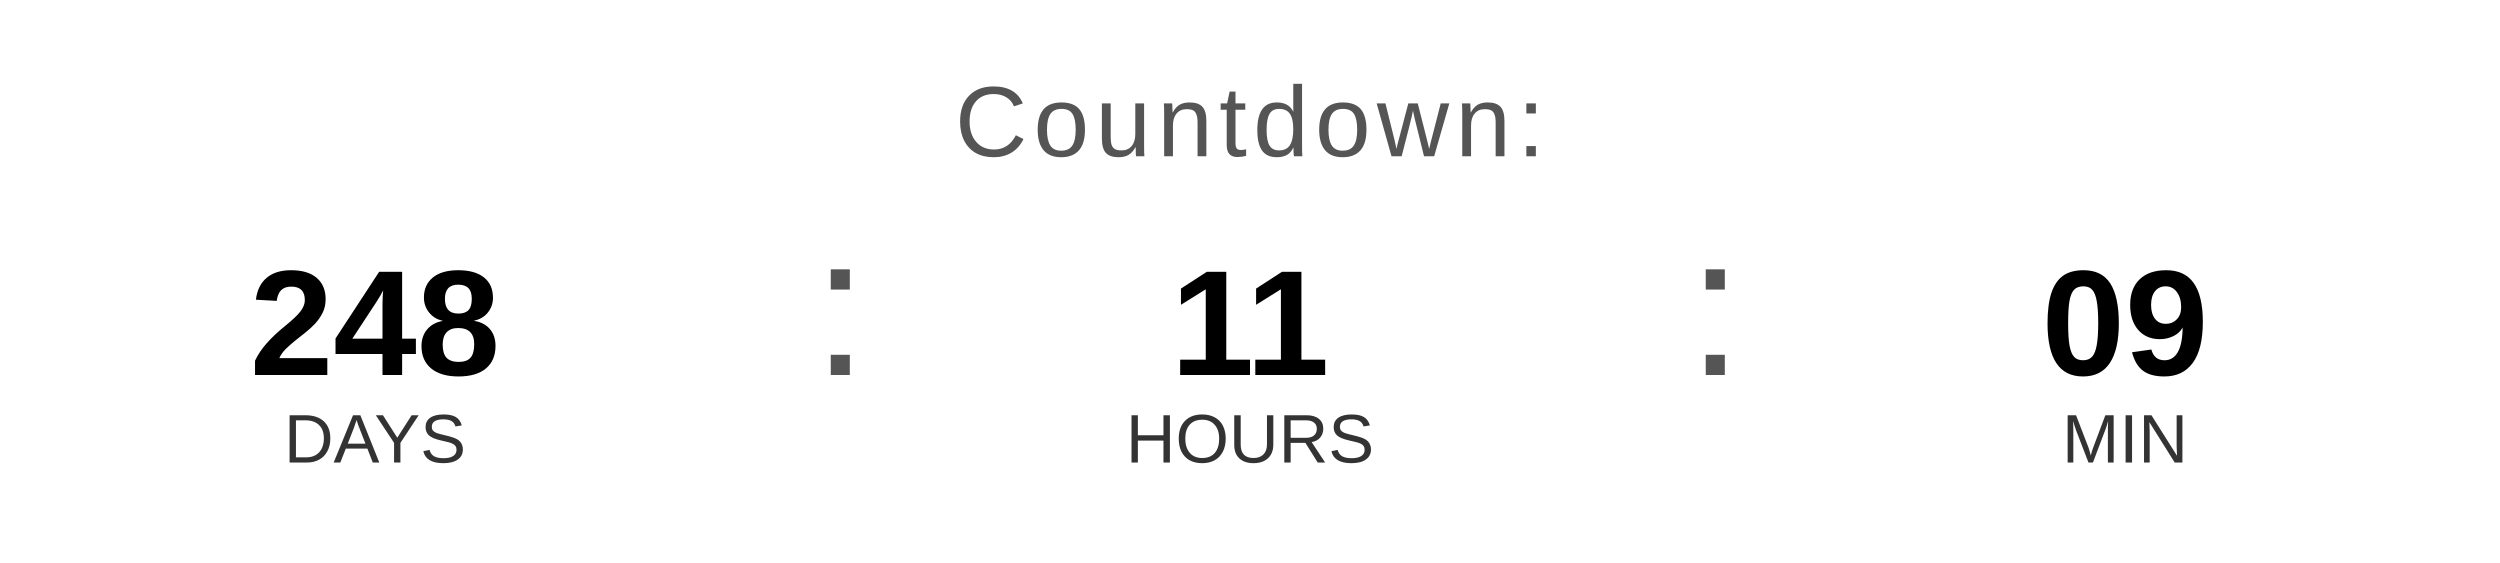
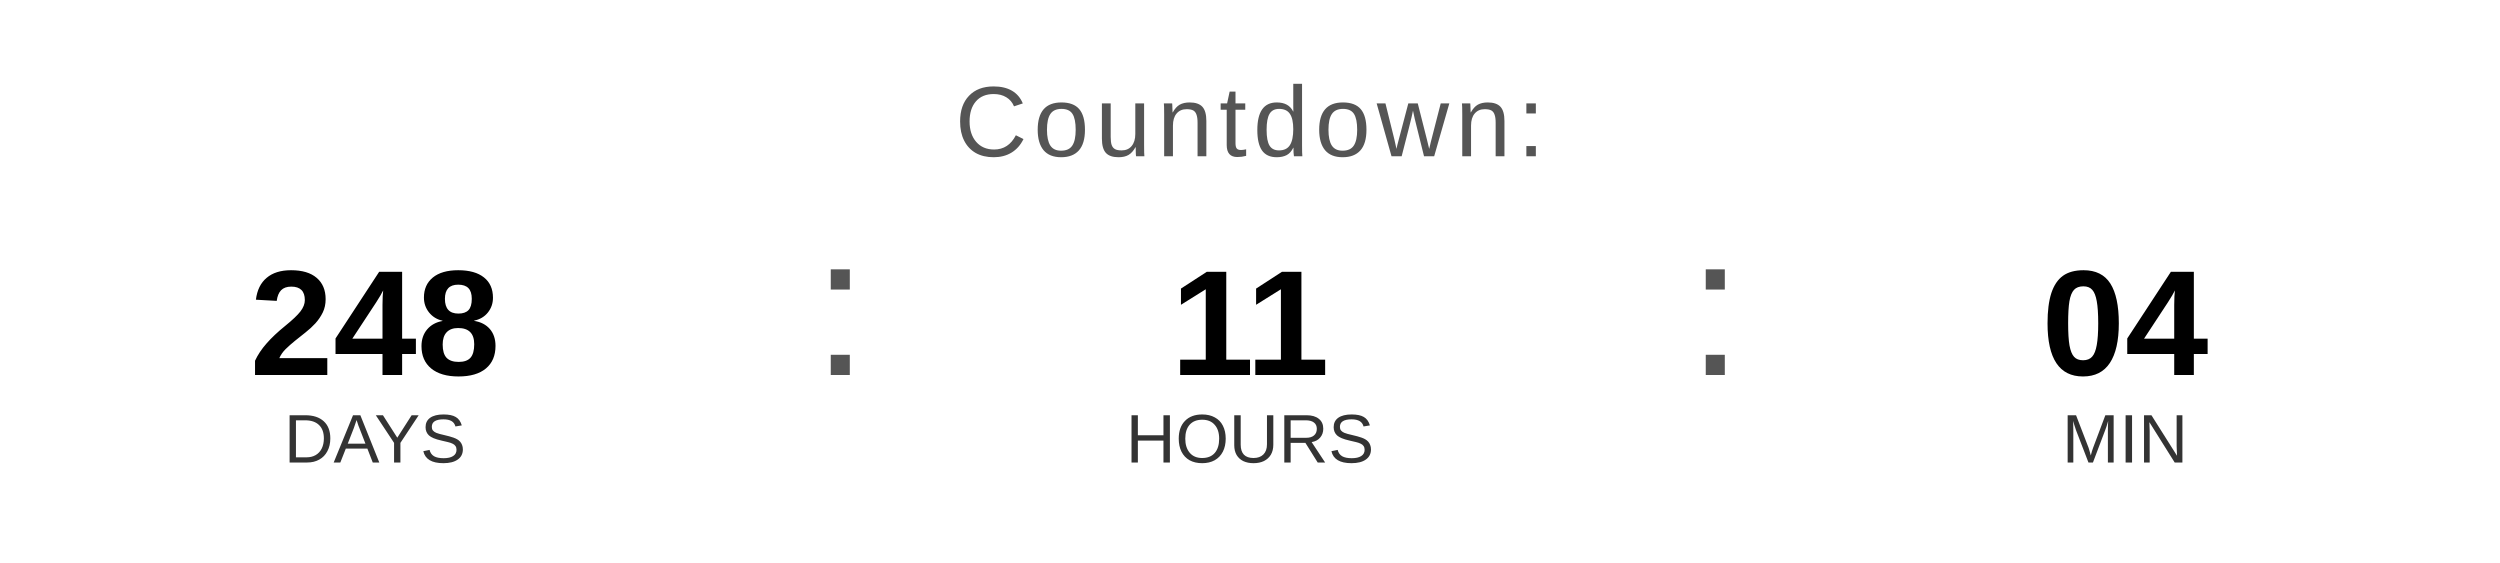
<svg xmlns="http://www.w3.org/2000/svg" width="400" height="90" viewBox="0 0 400 90">
  <text x="200" y="25" font-family="Arial, Helvetica, sans-serif" font-size="16" fill="#555555" text-anchor="middle" letter-spacing="1">
    Countdown:
  </text>
  <text x="60" y="60" font-family="Arial, Helvetica, sans-serif" font-size="24" font-weight="bold" fill="#000000" text-anchor="middle">248</text>
  <text x="60" y="74" font-family="Arial, Helvetica, sans-serif" font-size="11" fill="#333333" text-anchor="middle">DAYS</text>
  <text x="130" y="60" font-family="Arial, sans-serif" font-size="32" fill="#555555">:</text>
  <text x="200" y="60" font-family="Arial, Helvetica, sans-serif" font-size="24" font-weight="bold" fill="#000000" text-anchor="middle">11</text>
  <text x="200" y="74" font-family="Arial, Helvetica, sans-serif" font-size="11" fill="#333333" text-anchor="middle">HOURS</text>
  <text x="270" y="60" font-family="Arial, sans-serif" font-size="32" fill="#555555">:</text>
-   <text x="340" y="60" font-family="Arial, Helvetica, sans-serif" font-size="24" font-weight="bold" fill="#000000" text-anchor="middle">09</text>
+   <text x="340" y="60" font-family="Arial, Helvetica, sans-serif" font-size="24" font-weight="bold" fill="#000000" text-anchor="middle">04</text>
  <text x="340" y="74" font-family="Arial, Helvetica, sans-serif" font-size="11" fill="#333333" text-anchor="middle">MIN</text>
</svg>
